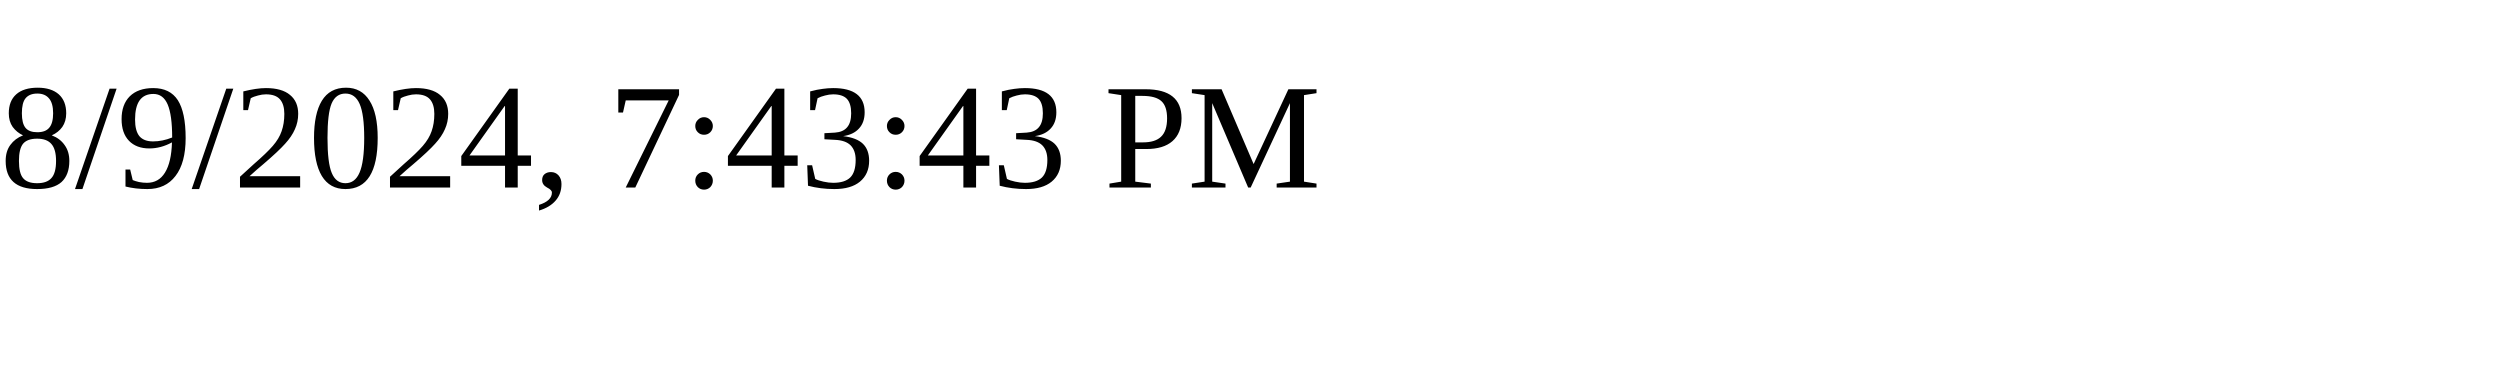
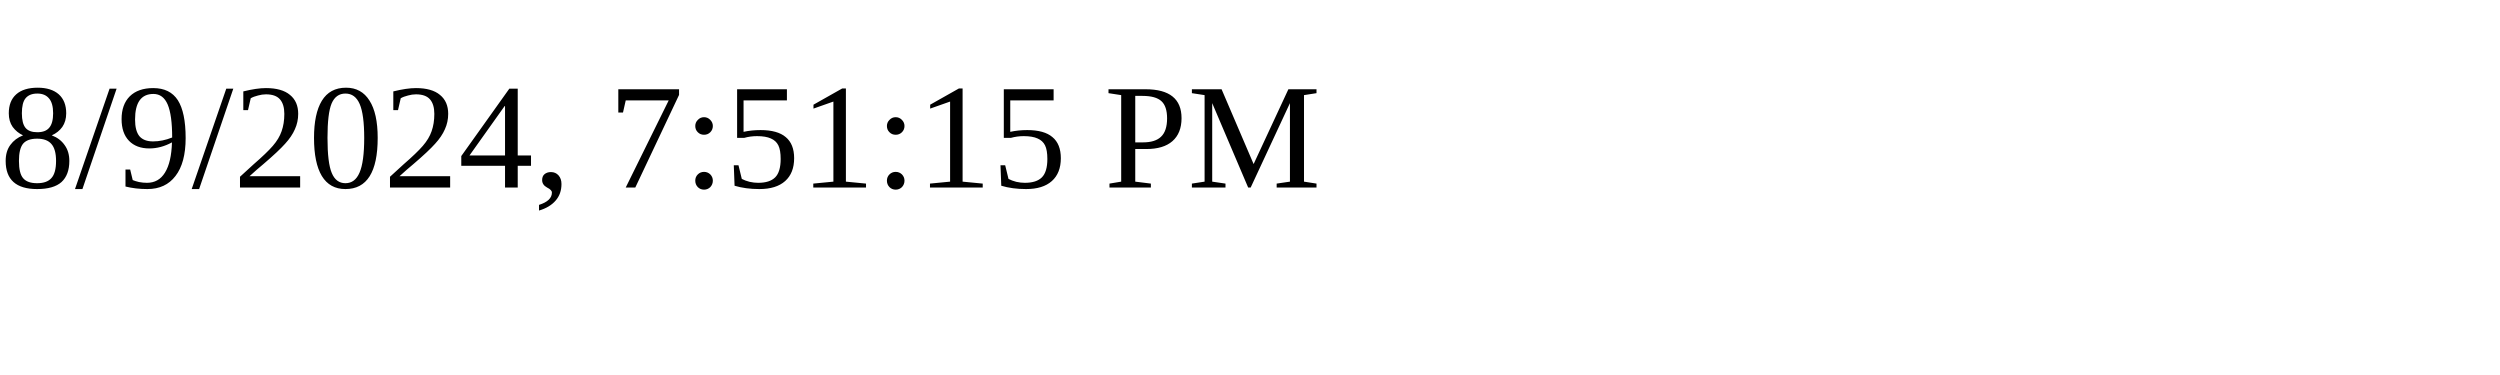
<svg xmlns="http://www.w3.org/2000/svg" height="30" width="200">
-   <text x="0" y="15">8/9/2024, 7:43:43 PM</text>
+   <text x="0" y="15">8/9/2024, 7:51:15 PM</text>
</svg>
